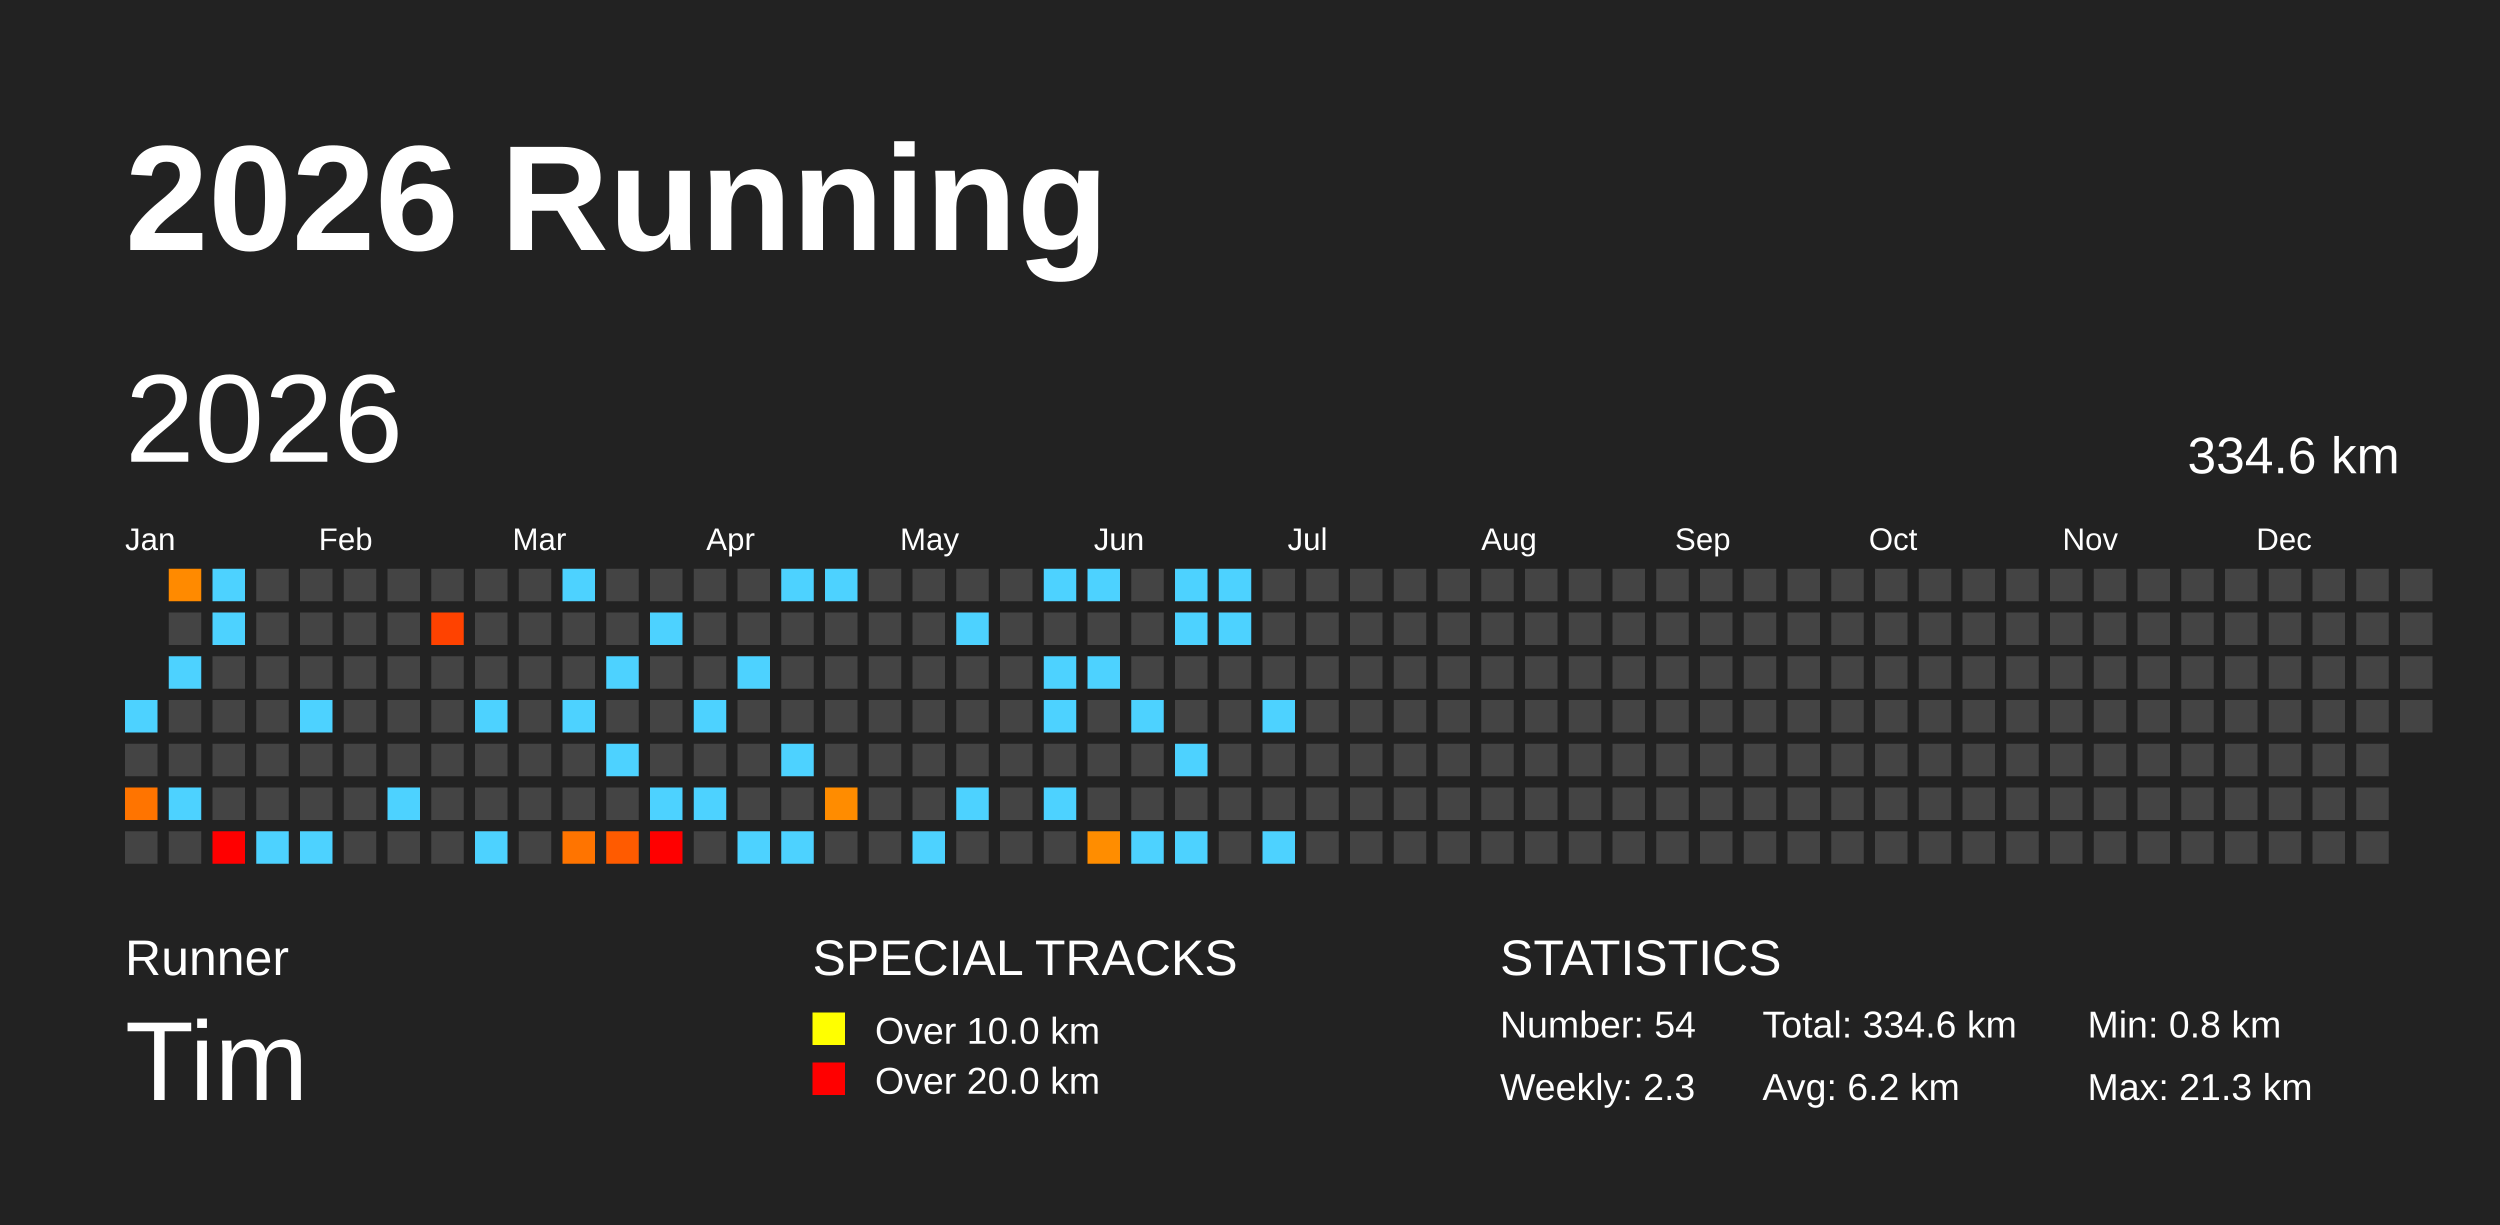
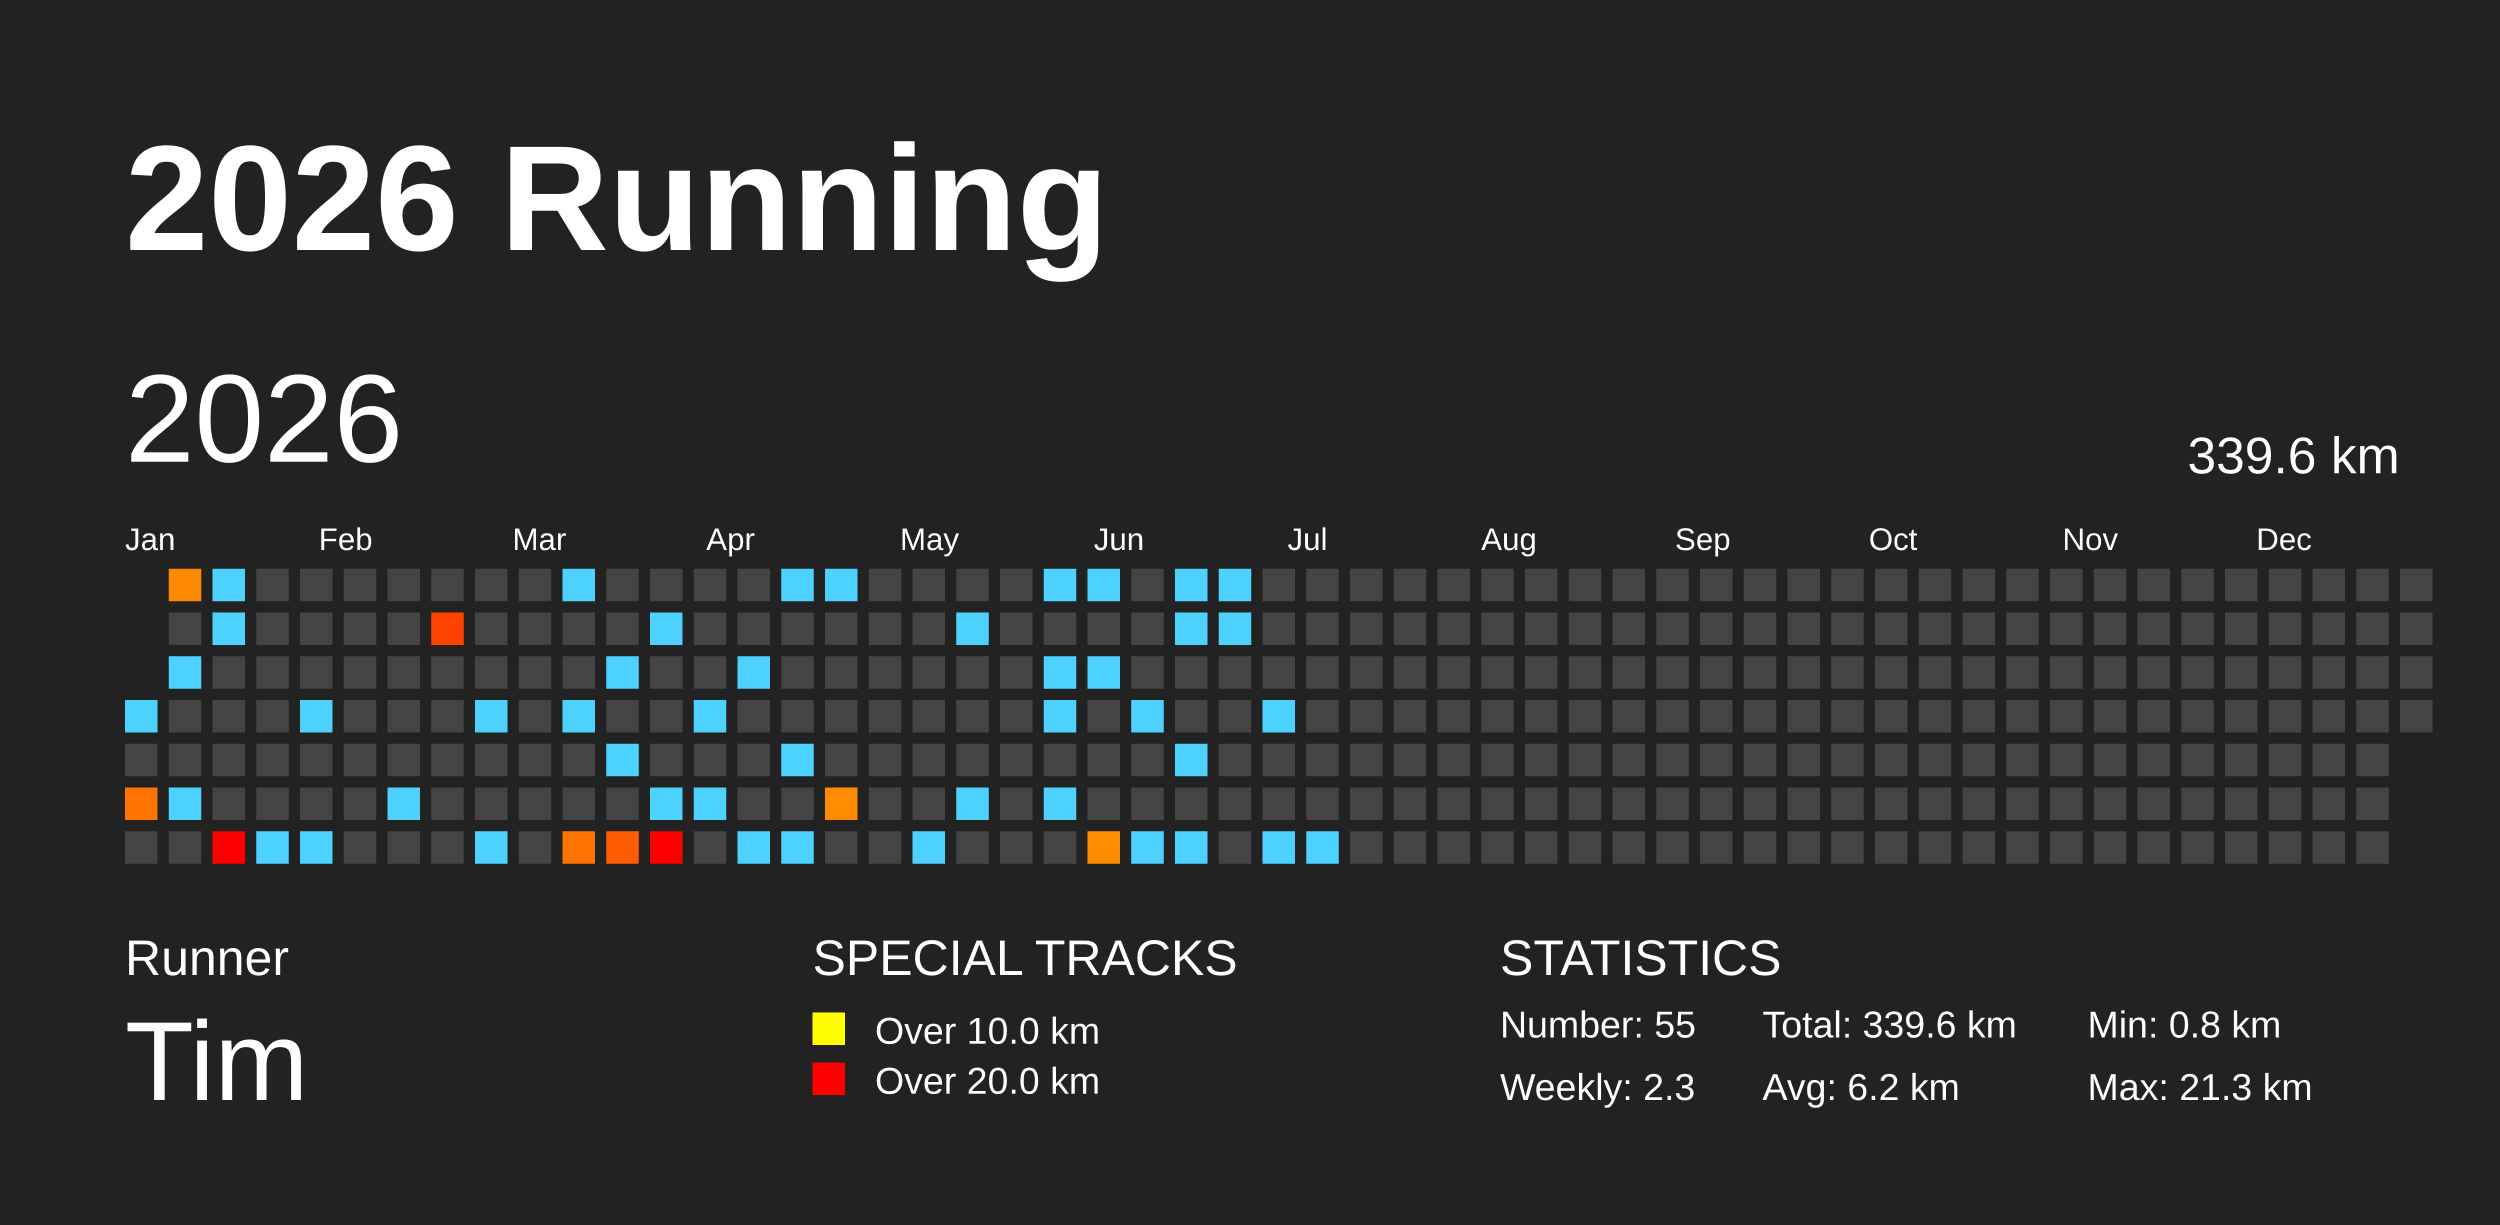
<svg xmlns="http://www.w3.org/2000/svg" baseProfile="full" height="98mm" version="1.1" viewBox="0,0,200,98" width="200mm">
  <defs />
  <rect fill="#222222" height="98" width="200" x="0" y="0" />
  <text fill="#FFFFFF" style="font-size:12px; font-family:Arial; font-weight:bold;" x="10" y="20">2026 Running</text>
  <text fill="#FFFFFF" style="font-size:4px; font-family:Arial" x="10" y="78">Runner</text>
  <text fill="#FFFFFF" style="font-size:9px; font-family:Arial" x="10" y="88">Tim</text>
  <text fill="#FFFFFF" style="font-size:4px; font-family:Arial" x="65" y="78">SPECIAL TRACKS</text>
  <rect fill="yellow" height="2.6" width="2.6" x="65" y="81" />
  <text fill="#FFFFFF" style="font-size:3px; font-family:Arial" x="70" y="83.5">Over 10.0 km</text>
  <rect fill="red" height="2.6" width="2.6" x="65" y="85" />
  <text fill="#FFFFFF" style="font-size:3px; font-family:Arial" x="70" y="87.5">Over 20.0 km</text>
  <text fill="#FFFFFF" style="font-size:4px; font-family:Arial" x="120" y="78">STATISTICS</text>
-   <text fill="#FFFFFF" style="font-size:3px; font-family:Arial" x="120" y="83">Number: 54</text>
+   <text fill="#FFFFFF" style="font-size:3px; font-family:Arial" x="120" y="83">Number: 55</text>
  <text fill="#FFFFFF" style="font-size:3px; font-family:Arial" x="120" y="88">Weekly: 2.3</text>
-   <text fill="#FFFFFF" style="font-size:3px; font-family:Arial" x="141" y="83">Total: 334.6 km</text>
+   <text fill="#FFFFFF" style="font-size:3px; font-family:Arial" x="141" y="83">Total: 339.6 km</text>
  <text fill="#FFFFFF" style="font-size:3px; font-family:Arial" x="141" y="88">Avg: 6.2 km</text>
  <text fill="#FFFFFF" style="font-size:3px; font-family:Arial" x="167" y="83">Min: 0.8 km</text>
  <text fill="#FFFFFF" style="font-size:3px; font-family:Arial" x="167" y="88">Max: 21.3 km</text>
  <text dominant-baseline="hanging" fill="#FFFFFF" style="font-size:10.0px; font-family:Arial;" x="10" y="30">2026</text>
-   <text dominant-baseline="hanging" fill="#FFFFFF" style="font-size:4.125px; font-family:Arial;" x="175" y="35">334.6 km</text>
+   <text dominant-baseline="hanging" fill="#FFFFFF" style="font-size:4.125px; font-family:Arial;" x="175" y="35">339.6 km</text>
  <text fill="#FFFFFF" style="font-size:2.5px; font-family:Arial" x="10.0" y="44">Jan</text>
  <text fill="#FFFFFF" style="font-size:2.5px; font-family:Arial" x="25.5" y="44">Feb</text>
  <text fill="#FFFFFF" style="font-size:2.5px; font-family:Arial" x="41.0" y="44">Mar</text>
  <text fill="#FFFFFF" style="font-size:2.5px; font-family:Arial" x="56.5" y="44">Apr</text>
  <text fill="#FFFFFF" style="font-size:2.5px; font-family:Arial" x="72.0" y="44">May</text>
  <text fill="#FFFFFF" style="font-size:2.5px; font-family:Arial" x="87.5" y="44">Jun</text>
  <text fill="#FFFFFF" style="font-size:2.5px; font-family:Arial" x="103.0" y="44">Jul</text>
  <text fill="#FFFFFF" style="font-size:2.5px; font-family:Arial" x="118.5" y="44">Aug</text>
  <text fill="#FFFFFF" style="font-size:2.5px; font-family:Arial" x="134.0" y="44">Sep</text>
  <text fill="#FFFFFF" style="font-size:2.5px; font-family:Arial" x="149.5" y="44">Oct</text>
  <text fill="#FFFFFF" style="font-size:2.5px; font-family:Arial" x="165.0" y="44">Nov</text>
  <text fill="#FFFFFF" style="font-size:2.5px; font-family:Arial" x="180.5" y="44">Dec</text>
  <rect fill="#4dd2ff" height="2.6" width="2.6" x="10.0" y="56.0" />
  <rect fill="#444444" height="2.6" width="2.6" x="10.0" y="59.5" />
  <rect fill="#ff7400" height="2.6" width="2.6" x="10.0" y="63.0" />
  <rect fill="#444444" height="2.6" width="2.6" x="10.0" y="66.5" />
  <rect fill="#ff8a00" height="2.6" width="2.6" x="13.5" y="45.5" />
  <rect fill="#444444" height="2.6" width="2.6" x="13.5" y="49.0" />
  <rect fill="#4dd2ff" height="2.6" width="2.6" x="13.5" y="52.5" />
  <rect fill="#444444" height="2.6" width="2.6" x="13.5" y="56.0" />
  <rect fill="#444444" height="2.6" width="2.6" x="13.5" y="59.5" />
  <rect fill="#4dd2ff" height="2.6" width="2.6" x="13.5" y="63.0" />
  <rect fill="#444444" height="2.6" width="2.6" x="13.5" y="66.5" />
  <rect fill="#4dd2ff" height="2.6" width="2.6" x="17.0" y="45.5" />
  <rect fill="#4dd2ff" height="2.6" width="2.6" x="17.0" y="49.0" />
  <rect fill="#444444" height="2.6" width="2.6" x="17.0" y="52.5" />
  <rect fill="#444444" height="2.6" width="2.6" x="17.0" y="56.0" />
  <rect fill="#444444" height="2.6" width="2.6" x="17.0" y="59.5" />
  <rect fill="#444444" height="2.6" width="2.6" x="17.0" y="63.0" />
  <rect fill="red" height="2.6" width="2.6" x="17.0" y="66.5" />
  <rect fill="#444444" height="2.6" width="2.6" x="20.5" y="45.5" />
  <rect fill="#444444" height="2.6" width="2.6" x="20.5" y="49.0" />
  <rect fill="#444444" height="2.6" width="2.6" x="20.5" y="52.5" />
  <rect fill="#444444" height="2.6" width="2.6" x="20.5" y="56.0" />
  <rect fill="#444444" height="2.6" width="2.6" x="20.5" y="59.5" />
  <rect fill="#444444" height="2.6" width="2.6" x="20.5" y="63.0" />
  <rect fill="#4dd2ff" height="2.6" width="2.6" x="20.5" y="66.5" />
  <rect fill="#444444" height="2.6" width="2.6" x="24.0" y="45.5" />
  <rect fill="#444444" height="2.6" width="2.6" x="24.0" y="49.0" />
  <rect fill="#444444" height="2.6" width="2.6" x="24.0" y="52.5" />
  <rect fill="#4dd2ff" height="2.6" width="2.6" x="24.0" y="56.0" />
  <rect fill="#444444" height="2.6" width="2.6" x="24.0" y="59.5" />
  <rect fill="#444444" height="2.6" width="2.6" x="24.0" y="63.0" />
  <rect fill="#4dd2ff" height="2.6" width="2.6" x="24.0" y="66.5" />
  <rect fill="#444444" height="2.6" width="2.6" x="27.5" y="45.5" />
  <rect fill="#444444" height="2.6" width="2.6" x="27.5" y="49.0" />
  <rect fill="#444444" height="2.6" width="2.6" x="27.5" y="52.5" />
  <rect fill="#444444" height="2.6" width="2.6" x="27.5" y="56.0" />
  <rect fill="#444444" height="2.6" width="2.6" x="27.5" y="59.5" />
  <rect fill="#444444" height="2.6" width="2.6" x="27.5" y="63.0" />
  <rect fill="#444444" height="2.6" width="2.6" x="27.5" y="66.5" />
  <rect fill="#444444" height="2.6" width="2.6" x="31.0" y="45.5" />
  <rect fill="#444444" height="2.6" width="2.6" x="31.0" y="49.0" />
  <rect fill="#444444" height="2.6" width="2.6" x="31.0" y="52.5" />
  <rect fill="#444444" height="2.6" width="2.6" x="31.0" y="56.0" />
  <rect fill="#444444" height="2.6" width="2.6" x="31.0" y="59.5" />
  <rect fill="#4dd2ff" height="2.6" width="2.6" x="31.0" y="63.0" />
  <rect fill="#444444" height="2.6" width="2.6" x="31.0" y="66.5" />
  <rect fill="#444444" height="2.6" width="2.6" x="34.5" y="45.5" />
  <rect fill="#ff4200" height="2.6" width="2.6" x="34.5" y="49.0" />
  <rect fill="#444444" height="2.6" width="2.6" x="34.5" y="52.5" />
  <rect fill="#444444" height="2.6" width="2.6" x="34.5" y="56.0" />
  <rect fill="#444444" height="2.6" width="2.6" x="34.5" y="59.5" />
  <rect fill="#444444" height="2.6" width="2.6" x="34.5" y="63.0" />
  <rect fill="#444444" height="2.6" width="2.6" x="34.5" y="66.5" />
  <rect fill="#444444" height="2.6" width="2.6" x="38.0" y="45.5" />
  <rect fill="#444444" height="2.6" width="2.6" x="38.0" y="49.0" />
  <rect fill="#444444" height="2.6" width="2.6" x="38.0" y="52.5" />
  <rect fill="#4dd2ff" height="2.6" width="2.6" x="38.0" y="56.0" />
  <rect fill="#444444" height="2.6" width="2.6" x="38.0" y="59.5" />
  <rect fill="#444444" height="2.6" width="2.6" x="38.0" y="63.0" />
  <rect fill="#4dd2ff" height="2.6" width="2.6" x="38.0" y="66.5" />
  <rect fill="#444444" height="2.6" width="2.6" x="41.5" y="45.5" />
  <rect fill="#444444" height="2.6" width="2.6" x="41.5" y="49.0" />
  <rect fill="#444444" height="2.6" width="2.6" x="41.5" y="52.5" />
  <rect fill="#444444" height="2.6" width="2.6" x="41.5" y="56.0" />
  <rect fill="#444444" height="2.6" width="2.6" x="41.5" y="59.5" />
  <rect fill="#444444" height="2.6" width="2.6" x="41.5" y="63.0" />
  <rect fill="#444444" height="2.6" width="2.6" x="41.5" y="66.5" />
  <rect fill="#4dd2ff" height="2.6" width="2.6" x="45.0" y="45.5" />
  <rect fill="#444444" height="2.6" width="2.6" x="45.0" y="49.0" />
  <rect fill="#444444" height="2.6" width="2.6" x="45.0" y="52.5" />
  <rect fill="#4dd2ff" height="2.6" width="2.6" x="45.0" y="56.0" />
  <rect fill="#444444" height="2.6" width="2.6" x="45.0" y="59.5" />
  <rect fill="#444444" height="2.6" width="2.6" x="45.0" y="63.0" />
  <rect fill="#ff7400" height="2.6" width="2.6" x="45.0" y="66.5" />
  <rect fill="#444444" height="2.6" width="2.6" x="48.5" y="45.5" />
  <rect fill="#444444" height="2.6" width="2.6" x="48.5" y="49.0" />
  <rect fill="#4dd2ff" height="2.6" width="2.6" x="48.5" y="52.5" />
  <rect fill="#444444" height="2.6" width="2.6" x="48.5" y="56.0" />
  <rect fill="#4dd2ff" height="2.6" width="2.6" x="48.5" y="59.5" />
  <rect fill="#444444" height="2.6" width="2.6" x="48.5" y="63.0" />
  <rect fill="#ff5b00" height="2.6" width="2.6" x="48.5" y="66.5" />
  <rect fill="#444444" height="2.6" width="2.6" x="52.0" y="45.5" />
  <rect fill="#4dd2ff" height="2.6" width="2.6" x="52.0" y="49.0" />
  <rect fill="#444444" height="2.6" width="2.6" x="52.0" y="52.5" />
  <rect fill="#444444" height="2.6" width="2.6" x="52.0" y="56.0" />
  <rect fill="#444444" height="2.6" width="2.6" x="52.0" y="59.5" />
  <rect fill="#4dd2ff" height="2.6" width="2.6" x="52.0" y="63.0" />
  <rect fill="red" height="2.6" width="2.6" x="52.0" y="66.5" />
  <rect fill="#444444" height="2.6" width="2.6" x="55.5" y="45.5" />
  <rect fill="#444444" height="2.6" width="2.6" x="55.5" y="49.0" />
  <rect fill="#444444" height="2.6" width="2.6" x="55.5" y="52.5" />
  <rect fill="#4dd2ff" height="2.6" width="2.6" x="55.5" y="56.0" />
  <rect fill="#444444" height="2.6" width="2.6" x="55.5" y="59.5" />
  <rect fill="#4dd2ff" height="2.6" width="2.6" x="55.5" y="63.0" />
  <rect fill="#444444" height="2.6" width="2.6" x="55.5" y="66.5" />
  <rect fill="#444444" height="2.6" width="2.6" x="59.0" y="45.5" />
  <rect fill="#444444" height="2.6" width="2.6" x="59.0" y="49.0" />
  <rect fill="#4dd2ff" height="2.6" width="2.6" x="59.0" y="52.5" />
  <rect fill="#444444" height="2.6" width="2.6" x="59.0" y="56.0" />
  <rect fill="#444444" height="2.6" width="2.6" x="59.0" y="59.5" />
  <rect fill="#444444" height="2.6" width="2.6" x="59.0" y="63.0" />
  <rect fill="#4dd2ff" height="2.6" width="2.6" x="59.0" y="66.5" />
  <rect fill="#4dd2ff" height="2.6" width="2.6" x="62.5" y="45.5" />
  <rect fill="#444444" height="2.6" width="2.6" x="62.5" y="49.0" />
  <rect fill="#444444" height="2.6" width="2.6" x="62.5" y="52.5" />
  <rect fill="#444444" height="2.6" width="2.6" x="62.5" y="56.0" />
  <rect fill="#4dd2ff" height="2.6" width="2.6" x="62.5" y="59.5" />
  <rect fill="#444444" height="2.6" width="2.6" x="62.5" y="63.0" />
  <rect fill="#4dd2ff" height="2.6" width="2.6" x="62.5" y="66.5" />
  <rect fill="#4dd2ff" height="2.6" width="2.6" x="66.0" y="45.5" />
  <rect fill="#444444" height="2.6" width="2.6" x="66.0" y="49.0" />
  <rect fill="#444444" height="2.6" width="2.6" x="66.0" y="52.5" />
  <rect fill="#444444" height="2.6" width="2.6" x="66.0" y="56.0" />
  <rect fill="#444444" height="2.6" width="2.6" x="66.0" y="59.5" />
  <rect fill="#ff8c00" height="2.6" width="2.6" x="66.0" y="63.0" />
  <rect fill="#444444" height="2.6" width="2.6" x="66.0" y="66.5" />
  <rect fill="#444444" height="2.6" width="2.6" x="69.5" y="45.5" />
  <rect fill="#444444" height="2.6" width="2.6" x="69.5" y="49.0" />
  <rect fill="#444444" height="2.6" width="2.6" x="69.5" y="52.5" />
  <rect fill="#444444" height="2.6" width="2.6" x="69.5" y="56.0" />
  <rect fill="#444444" height="2.6" width="2.6" x="69.5" y="59.5" />
  <rect fill="#444444" height="2.6" width="2.6" x="69.5" y="63.0" />
  <rect fill="#444444" height="2.6" width="2.6" x="69.5" y="66.5" />
  <rect fill="#444444" height="2.6" width="2.6" x="73.0" y="45.5" />
  <rect fill="#444444" height="2.6" width="2.6" x="73.0" y="49.0" />
  <rect fill="#444444" height="2.6" width="2.6" x="73.0" y="52.5" />
  <rect fill="#444444" height="2.6" width="2.6" x="73.0" y="56.0" />
  <rect fill="#444444" height="2.6" width="2.6" x="73.0" y="59.5" />
  <rect fill="#444444" height="2.6" width="2.6" x="73.0" y="63.0" />
  <rect fill="#4dd2ff" height="2.6" width="2.6" x="73.0" y="66.5" />
  <rect fill="#444444" height="2.6" width="2.6" x="76.5" y="45.5" />
  <rect fill="#4dd2ff" height="2.6" width="2.6" x="76.5" y="49.0" />
  <rect fill="#444444" height="2.6" width="2.6" x="76.5" y="52.5" />
  <rect fill="#444444" height="2.6" width="2.6" x="76.5" y="56.0" />
  <rect fill="#444444" height="2.6" width="2.6" x="76.5" y="59.5" />
  <rect fill="#4dd2ff" height="2.6" width="2.6" x="76.5" y="63.0" />
  <rect fill="#444444" height="2.6" width="2.6" x="76.5" y="66.5" />
  <rect fill="#444444" height="2.6" width="2.6" x="80.0" y="45.5" />
  <rect fill="#444444" height="2.6" width="2.6" x="80.0" y="49.0" />
  <rect fill="#444444" height="2.6" width="2.6" x="80.0" y="52.5" />
  <rect fill="#444444" height="2.6" width="2.6" x="80.0" y="56.0" />
  <rect fill="#444444" height="2.6" width="2.6" x="80.0" y="59.5" />
  <rect fill="#444444" height="2.6" width="2.6" x="80.0" y="63.0" />
  <rect fill="#444444" height="2.6" width="2.6" x="80.0" y="66.5" />
  <rect fill="#4dd2ff" height="2.6" width="2.6" x="83.5" y="45.5" />
  <rect fill="#444444" height="2.6" width="2.6" x="83.5" y="49.0" />
  <rect fill="#4dd2ff" height="2.6" width="2.6" x="83.5" y="52.5" />
  <rect fill="#4dd2ff" height="2.6" width="2.6" x="83.5" y="56.0" />
  <rect fill="#444444" height="2.6" width="2.6" x="83.5" y="59.5" />
  <rect fill="#4dd2ff" height="2.6" width="2.6" x="83.5" y="63.0" />
  <rect fill="#444444" height="2.6" width="2.6" x="83.5" y="66.5" />
  <rect fill="#4dd2ff" height="2.6" width="2.6" x="87.0" y="45.5" />
  <rect fill="#444444" height="2.6" width="2.6" x="87.0" y="49.0" />
  <rect fill="#4dd2ff" height="2.6" width="2.6" x="87.0" y="52.5" />
  <rect fill="#444444" height="2.6" width="2.6" x="87.0" y="56.0" />
  <rect fill="#444444" height="2.6" width="2.6" x="87.0" y="59.5" />
  <rect fill="#444444" height="2.6" width="2.6" x="87.0" y="63.0" />
  <rect fill="#ff8d00" height="2.6" width="2.6" x="87.0" y="66.5" />
  <rect fill="#444444" height="2.6" width="2.6" x="90.5" y="45.5" />
  <rect fill="#444444" height="2.6" width="2.6" x="90.5" y="49.0" />
  <rect fill="#444444" height="2.6" width="2.6" x="90.5" y="52.5" />
  <rect fill="#4dd2ff" height="2.6" width="2.6" x="90.5" y="56.0" />
  <rect fill="#444444" height="2.6" width="2.6" x="90.5" y="59.5" />
  <rect fill="#444444" height="2.6" width="2.6" x="90.5" y="63.0" />
  <rect fill="#4dd2ff" height="2.6" width="2.6" x="90.5" y="66.5" />
  <rect fill="#4dd2ff" height="2.6" width="2.6" x="94.0" y="45.5" />
  <rect fill="#4dd2ff" height="2.6" width="2.6" x="94.0" y="49.0" />
  <rect fill="#444444" height="2.6" width="2.6" x="94.0" y="52.5" />
  <rect fill="#444444" height="2.6" width="2.6" x="94.0" y="56.0" />
  <rect fill="#4dd2ff" height="2.6" width="2.6" x="94.0" y="59.5" />
  <rect fill="#444444" height="2.6" width="2.6" x="94.0" y="63.0" />
  <rect fill="#4dd2ff" height="2.6" width="2.6" x="94.0" y="66.5" />
  <rect fill="#4dd2ff" height="2.6" width="2.6" x="97.5" y="45.5" />
  <rect fill="#4dd2ff" height="2.6" width="2.6" x="97.5" y="49.0" />
  <rect fill="#444444" height="2.6" width="2.6" x="97.5" y="52.5" />
  <rect fill="#444444" height="2.6" width="2.6" x="97.5" y="56.0" />
  <rect fill="#444444" height="2.6" width="2.6" x="97.5" y="59.5" />
  <rect fill="#444444" height="2.6" width="2.6" x="97.5" y="63.0" />
  <rect fill="#444444" height="2.6" width="2.6" x="97.5" y="66.5" />
  <rect fill="#444444" height="2.6" width="2.6" x="101.0" y="45.5" />
  <rect fill="#444444" height="2.6" width="2.6" x="101.0" y="49.0" />
  <rect fill="#444444" height="2.6" width="2.6" x="101.0" y="52.5" />
  <rect fill="#4dd2ff" height="2.6" width="2.6" x="101.0" y="56.0" />
  <rect fill="#444444" height="2.6" width="2.6" x="101.0" y="59.5" />
  <rect fill="#444444" height="2.6" width="2.6" x="101.0" y="63.0" />
  <rect fill="#4dd2ff" height="2.6" width="2.6" x="101.0" y="66.5" />
  <rect fill="#444444" height="2.6" width="2.6" x="104.5" y="45.5" />
  <rect fill="#444444" height="2.6" width="2.6" x="104.5" y="49.0" />
  <rect fill="#444444" height="2.6" width="2.6" x="104.5" y="52.5" />
  <rect fill="#444444" height="2.6" width="2.6" x="104.5" y="56.0" />
  <rect fill="#444444" height="2.6" width="2.6" x="104.5" y="59.5" />
  <rect fill="#444444" height="2.6" width="2.6" x="104.5" y="63.0" />
-   <rect fill="#444444" height="2.6" width="2.6" x="104.5" y="66.5" />
+   <rect fill="#4dd2ff" height="2.6" width="2.6" x="104.5" y="66.5" />
  <rect fill="#444444" height="2.6" width="2.6" x="108.0" y="45.5" />
  <rect fill="#444444" height="2.6" width="2.6" x="108.0" y="49.0" />
  <rect fill="#444444" height="2.6" width="2.6" x="108.0" y="52.5" />
  <rect fill="#444444" height="2.6" width="2.6" x="108.0" y="56.0" />
  <rect fill="#444444" height="2.6" width="2.6" x="108.0" y="59.5" />
  <rect fill="#444444" height="2.6" width="2.6" x="108.0" y="63.0" />
  <rect fill="#444444" height="2.6" width="2.6" x="108.0" y="66.5" />
  <rect fill="#444444" height="2.6" width="2.6" x="111.5" y="45.5" />
  <rect fill="#444444" height="2.6" width="2.6" x="111.5" y="49.0" />
  <rect fill="#444444" height="2.6" width="2.6" x="111.5" y="52.5" />
  <rect fill="#444444" height="2.6" width="2.6" x="111.5" y="56.0" />
  <rect fill="#444444" height="2.6" width="2.6" x="111.5" y="59.5" />
  <rect fill="#444444" height="2.6" width="2.6" x="111.5" y="63.0" />
  <rect fill="#444444" height="2.6" width="2.6" x="111.5" y="66.5" />
  <rect fill="#444444" height="2.6" width="2.6" x="115.0" y="45.5" />
  <rect fill="#444444" height="2.6" width="2.6" x="115.0" y="49.0" />
  <rect fill="#444444" height="2.6" width="2.6" x="115.0" y="52.5" />
  <rect fill="#444444" height="2.6" width="2.6" x="115.0" y="56.0" />
  <rect fill="#444444" height="2.6" width="2.6" x="115.0" y="59.5" />
  <rect fill="#444444" height="2.6" width="2.6" x="115.0" y="63.0" />
  <rect fill="#444444" height="2.6" width="2.6" x="115.0" y="66.5" />
  <rect fill="#444444" height="2.6" width="2.6" x="118.5" y="45.5" />
  <rect fill="#444444" height="2.6" width="2.6" x="118.5" y="49.0" />
  <rect fill="#444444" height="2.6" width="2.6" x="118.5" y="52.5" />
  <rect fill="#444444" height="2.6" width="2.6" x="118.5" y="56.0" />
  <rect fill="#444444" height="2.6" width="2.6" x="118.5" y="59.5" />
  <rect fill="#444444" height="2.6" width="2.6" x="118.5" y="63.0" />
  <rect fill="#444444" height="2.6" width="2.6" x="118.5" y="66.5" />
  <rect fill="#444444" height="2.6" width="2.6" x="122.0" y="45.5" />
  <rect fill="#444444" height="2.6" width="2.6" x="122.0" y="49.0" />
  <rect fill="#444444" height="2.6" width="2.6" x="122.0" y="52.5" />
  <rect fill="#444444" height="2.6" width="2.6" x="122.0" y="56.0" />
  <rect fill="#444444" height="2.6" width="2.6" x="122.0" y="59.5" />
  <rect fill="#444444" height="2.6" width="2.6" x="122.0" y="63.0" />
  <rect fill="#444444" height="2.6" width="2.6" x="122.0" y="66.5" />
  <rect fill="#444444" height="2.6" width="2.6" x="125.5" y="45.5" />
  <rect fill="#444444" height="2.6" width="2.6" x="125.5" y="49.0" />
  <rect fill="#444444" height="2.6" width="2.6" x="125.5" y="52.5" />
  <rect fill="#444444" height="2.6" width="2.6" x="125.5" y="56.0" />
  <rect fill="#444444" height="2.6" width="2.6" x="125.5" y="59.5" />
  <rect fill="#444444" height="2.6" width="2.6" x="125.5" y="63.0" />
  <rect fill="#444444" height="2.6" width="2.6" x="125.5" y="66.5" />
  <rect fill="#444444" height="2.6" width="2.6" x="129.0" y="45.5" />
  <rect fill="#444444" height="2.6" width="2.6" x="129.0" y="49.0" />
  <rect fill="#444444" height="2.6" width="2.6" x="129.0" y="52.5" />
  <rect fill="#444444" height="2.6" width="2.6" x="129.0" y="56.0" />
  <rect fill="#444444" height="2.6" width="2.6" x="129.0" y="59.5" />
  <rect fill="#444444" height="2.6" width="2.6" x="129.0" y="63.0" />
  <rect fill="#444444" height="2.6" width="2.6" x="129.0" y="66.5" />
  <rect fill="#444444" height="2.6" width="2.6" x="132.5" y="45.5" />
  <rect fill="#444444" height="2.6" width="2.6" x="132.5" y="49.0" />
  <rect fill="#444444" height="2.6" width="2.6" x="132.5" y="52.5" />
  <rect fill="#444444" height="2.6" width="2.6" x="132.5" y="56.0" />
  <rect fill="#444444" height="2.6" width="2.6" x="132.5" y="59.5" />
  <rect fill="#444444" height="2.6" width="2.6" x="132.5" y="63.0" />
  <rect fill="#444444" height="2.6" width="2.6" x="132.5" y="66.5" />
  <rect fill="#444444" height="2.6" width="2.6" x="136.0" y="45.5" />
  <rect fill="#444444" height="2.6" width="2.6" x="136.0" y="49.0" />
  <rect fill="#444444" height="2.6" width="2.6" x="136.0" y="52.5" />
  <rect fill="#444444" height="2.6" width="2.6" x="136.0" y="56.0" />
  <rect fill="#444444" height="2.6" width="2.6" x="136.0" y="59.5" />
  <rect fill="#444444" height="2.6" width="2.6" x="136.0" y="63.0" />
  <rect fill="#444444" height="2.6" width="2.6" x="136.0" y="66.5" />
  <rect fill="#444444" height="2.6" width="2.6" x="139.5" y="45.5" />
  <rect fill="#444444" height="2.6" width="2.6" x="139.5" y="49.0" />
  <rect fill="#444444" height="2.6" width="2.6" x="139.5" y="52.5" />
  <rect fill="#444444" height="2.6" width="2.6" x="139.5" y="56.0" />
  <rect fill="#444444" height="2.6" width="2.6" x="139.5" y="59.5" />
  <rect fill="#444444" height="2.6" width="2.6" x="139.5" y="63.0" />
  <rect fill="#444444" height="2.6" width="2.6" x="139.5" y="66.5" />
  <rect fill="#444444" height="2.6" width="2.6" x="143.0" y="45.5" />
  <rect fill="#444444" height="2.6" width="2.6" x="143.0" y="49.0" />
  <rect fill="#444444" height="2.6" width="2.6" x="143.0" y="52.5" />
  <rect fill="#444444" height="2.6" width="2.6" x="143.0" y="56.0" />
  <rect fill="#444444" height="2.6" width="2.6" x="143.0" y="59.5" />
  <rect fill="#444444" height="2.6" width="2.6" x="143.0" y="63.0" />
  <rect fill="#444444" height="2.6" width="2.6" x="143.0" y="66.5" />
  <rect fill="#444444" height="2.6" width="2.6" x="146.5" y="45.5" />
  <rect fill="#444444" height="2.6" width="2.6" x="146.5" y="49.0" />
  <rect fill="#444444" height="2.6" width="2.6" x="146.5" y="52.5" />
  <rect fill="#444444" height="2.6" width="2.6" x="146.5" y="56.0" />
  <rect fill="#444444" height="2.6" width="2.6" x="146.5" y="59.5" />
  <rect fill="#444444" height="2.6" width="2.6" x="146.5" y="63.0" />
  <rect fill="#444444" height="2.6" width="2.6" x="146.5" y="66.5" />
  <rect fill="#444444" height="2.6" width="2.6" x="150.0" y="45.5" />
  <rect fill="#444444" height="2.6" width="2.6" x="150.0" y="49.0" />
  <rect fill="#444444" height="2.6" width="2.6" x="150.0" y="52.5" />
  <rect fill="#444444" height="2.6" width="2.6" x="150.0" y="56.0" />
  <rect fill="#444444" height="2.6" width="2.6" x="150.0" y="59.5" />
  <rect fill="#444444" height="2.6" width="2.6" x="150.0" y="63.0" />
  <rect fill="#444444" height="2.6" width="2.6" x="150.0" y="66.5" />
  <rect fill="#444444" height="2.6" width="2.6" x="153.5" y="45.5" />
  <rect fill="#444444" height="2.6" width="2.6" x="153.5" y="49.0" />
  <rect fill="#444444" height="2.6" width="2.6" x="153.5" y="52.5" />
  <rect fill="#444444" height="2.6" width="2.6" x="153.5" y="56.0" />
  <rect fill="#444444" height="2.6" width="2.6" x="153.5" y="59.5" />
  <rect fill="#444444" height="2.6" width="2.6" x="153.5" y="63.0" />
  <rect fill="#444444" height="2.6" width="2.6" x="153.5" y="66.5" />
  <rect fill="#444444" height="2.6" width="2.6" x="157.0" y="45.5" />
  <rect fill="#444444" height="2.6" width="2.6" x="157.0" y="49.0" />
  <rect fill="#444444" height="2.6" width="2.6" x="157.0" y="52.5" />
  <rect fill="#444444" height="2.6" width="2.6" x="157.0" y="56.0" />
  <rect fill="#444444" height="2.6" width="2.6" x="157.0" y="59.5" />
  <rect fill="#444444" height="2.6" width="2.6" x="157.0" y="63.0" />
  <rect fill="#444444" height="2.6" width="2.6" x="157.0" y="66.5" />
  <rect fill="#444444" height="2.6" width="2.6" x="160.5" y="45.5" />
  <rect fill="#444444" height="2.6" width="2.6" x="160.5" y="49.0" />
  <rect fill="#444444" height="2.6" width="2.6" x="160.5" y="52.5" />
  <rect fill="#444444" height="2.6" width="2.6" x="160.5" y="56.0" />
  <rect fill="#444444" height="2.6" width="2.6" x="160.5" y="59.5" />
  <rect fill="#444444" height="2.6" width="2.6" x="160.5" y="63.0" />
  <rect fill="#444444" height="2.6" width="2.6" x="160.5" y="66.5" />
  <rect fill="#444444" height="2.6" width="2.6" x="164.0" y="45.5" />
  <rect fill="#444444" height="2.6" width="2.6" x="164.0" y="49.0" />
  <rect fill="#444444" height="2.6" width="2.6" x="164.0" y="52.5" />
  <rect fill="#444444" height="2.6" width="2.6" x="164.0" y="56.0" />
  <rect fill="#444444" height="2.6" width="2.6" x="164.0" y="59.5" />
  <rect fill="#444444" height="2.6" width="2.6" x="164.0" y="63.0" />
  <rect fill="#444444" height="2.6" width="2.6" x="164.0" y="66.5" />
  <rect fill="#444444" height="2.6" width="2.6" x="167.5" y="45.5" />
  <rect fill="#444444" height="2.6" width="2.6" x="167.5" y="49.0" />
  <rect fill="#444444" height="2.6" width="2.6" x="167.5" y="52.5" />
  <rect fill="#444444" height="2.6" width="2.6" x="167.5" y="56.0" />
  <rect fill="#444444" height="2.6" width="2.6" x="167.5" y="59.5" />
  <rect fill="#444444" height="2.6" width="2.6" x="167.5" y="63.0" />
  <rect fill="#444444" height="2.6" width="2.6" x="167.5" y="66.5" />
  <rect fill="#444444" height="2.6" width="2.6" x="171.0" y="45.5" />
  <rect fill="#444444" height="2.6" width="2.6" x="171.0" y="49.0" />
  <rect fill="#444444" height="2.6" width="2.6" x="171.0" y="52.5" />
  <rect fill="#444444" height="2.6" width="2.6" x="171.0" y="56.0" />
  <rect fill="#444444" height="2.6" width="2.6" x="171.0" y="59.5" />
  <rect fill="#444444" height="2.6" width="2.6" x="171.0" y="63.0" />
  <rect fill="#444444" height="2.6" width="2.6" x="171.0" y="66.5" />
  <rect fill="#444444" height="2.6" width="2.6" x="174.5" y="45.5" />
  <rect fill="#444444" height="2.6" width="2.6" x="174.5" y="49.0" />
  <rect fill="#444444" height="2.6" width="2.6" x="174.5" y="52.5" />
  <rect fill="#444444" height="2.6" width="2.6" x="174.5" y="56.0" />
  <rect fill="#444444" height="2.6" width="2.6" x="174.5" y="59.5" />
  <rect fill="#444444" height="2.6" width="2.6" x="174.5" y="63.0" />
  <rect fill="#444444" height="2.6" width="2.6" x="174.5" y="66.5" />
  <rect fill="#444444" height="2.6" width="2.6" x="178.0" y="45.5" />
  <rect fill="#444444" height="2.6" width="2.6" x="178.0" y="49.0" />
  <rect fill="#444444" height="2.6" width="2.6" x="178.0" y="52.5" />
  <rect fill="#444444" height="2.6" width="2.6" x="178.0" y="56.0" />
  <rect fill="#444444" height="2.6" width="2.6" x="178.0" y="59.5" />
  <rect fill="#444444" height="2.6" width="2.6" x="178.0" y="63.0" />
  <rect fill="#444444" height="2.6" width="2.6" x="178.0" y="66.5" />
  <rect fill="#444444" height="2.6" width="2.6" x="181.5" y="45.5" />
  <rect fill="#444444" height="2.6" width="2.6" x="181.5" y="49.0" />
  <rect fill="#444444" height="2.6" width="2.6" x="181.5" y="52.5" />
  <rect fill="#444444" height="2.6" width="2.6" x="181.5" y="56.0" />
  <rect fill="#444444" height="2.6" width="2.6" x="181.5" y="59.5" />
  <rect fill="#444444" height="2.6" width="2.6" x="181.5" y="63.0" />
  <rect fill="#444444" height="2.6" width="2.6" x="181.5" y="66.5" />
  <rect fill="#444444" height="2.6" width="2.6" x="185.0" y="45.5" />
  <rect fill="#444444" height="2.6" width="2.6" x="185.0" y="49.0" />
  <rect fill="#444444" height="2.6" width="2.6" x="185.0" y="52.5" />
  <rect fill="#444444" height="2.6" width="2.6" x="185.0" y="56.0" />
  <rect fill="#444444" height="2.6" width="2.6" x="185.0" y="59.5" />
  <rect fill="#444444" height="2.6" width="2.6" x="185.0" y="63.0" />
  <rect fill="#444444" height="2.6" width="2.6" x="185.0" y="66.5" />
  <rect fill="#444444" height="2.6" width="2.6" x="188.5" y="45.5" />
  <rect fill="#444444" height="2.6" width="2.6" x="188.5" y="49.0" />
  <rect fill="#444444" height="2.6" width="2.6" x="188.5" y="52.5" />
  <rect fill="#444444" height="2.6" width="2.6" x="188.5" y="56.0" />
  <rect fill="#444444" height="2.6" width="2.6" x="188.5" y="59.5" />
  <rect fill="#444444" height="2.6" width="2.6" x="188.5" y="63.0" />
  <rect fill="#444444" height="2.6" width="2.6" x="188.5" y="66.5" />
  <rect fill="#444444" height="2.6" width="2.6" x="192.0" y="45.5" />
  <rect fill="#444444" height="2.6" width="2.6" x="192.0" y="49.0" />
  <rect fill="#444444" height="2.6" width="2.6" x="192.0" y="52.5" />
  <rect fill="#444444" height="2.6" width="2.6" x="192.0" y="56.0" />
</svg>
